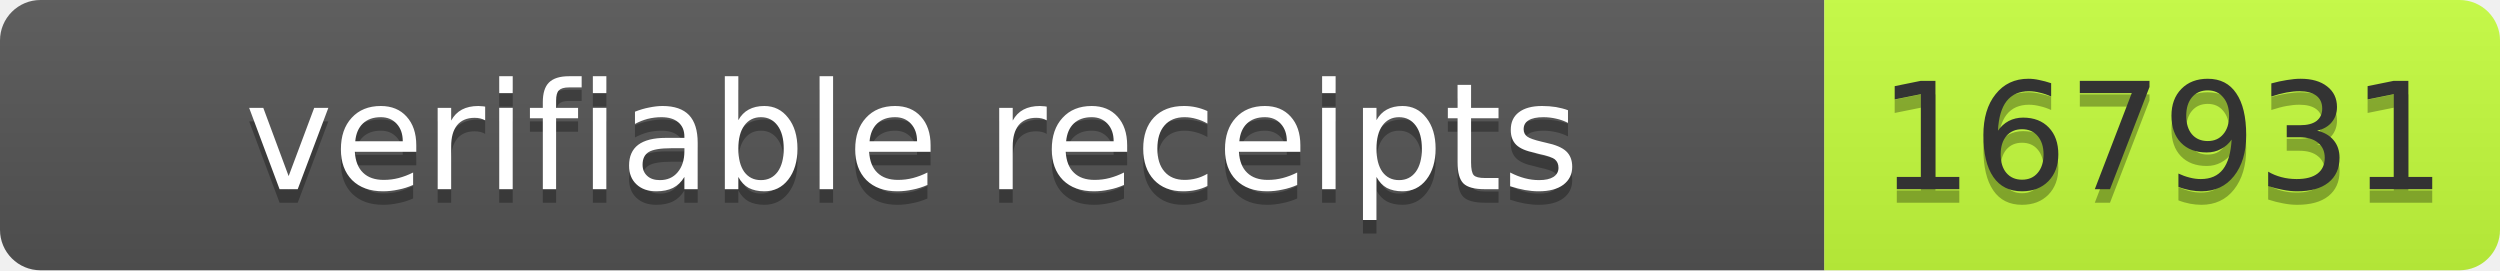
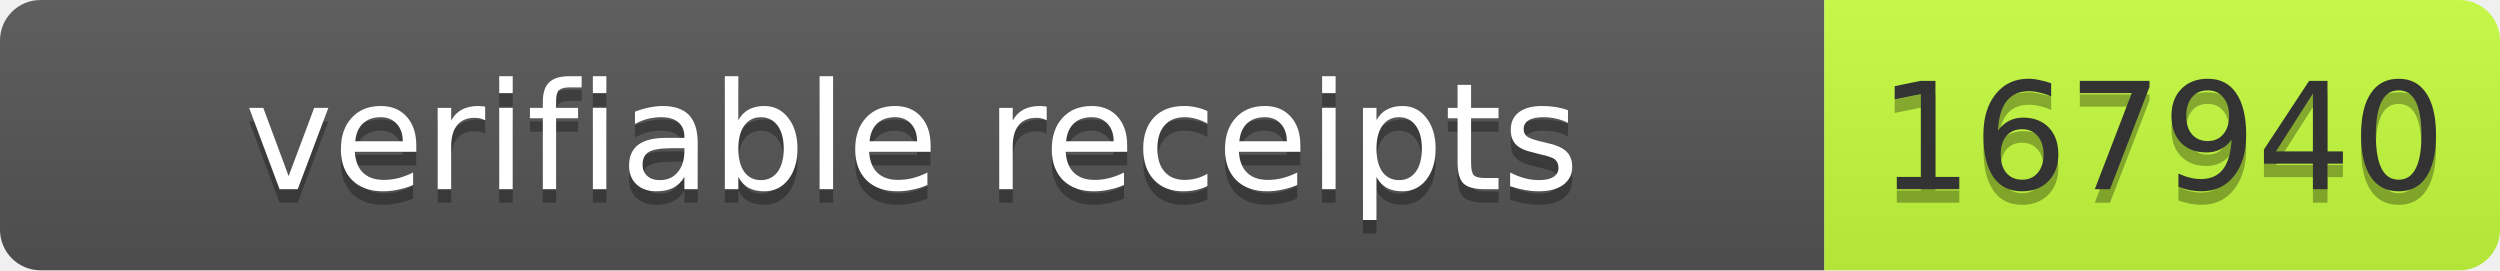
- <svg xmlns="http://www.w3.org/2000/svg" width="185" height="20" role="img" aria-label="verifiable receipts: 167931">
+ <svg xmlns="http://www.w3.org/2000/svg" width="185" height="20" role="img" aria-label="verifiable receipts: 167940">
  <linearGradient id="s" x2="0" y2="100%">
    <stop offset="0" stop-color="#bbb" stop-opacity=".1" />
    <stop offset="1" stop-opacity=".1" />
  </linearGradient>
  <clipPath id="r">
    <rect width="185" height="20" rx="3" fill="#fff" />
  </clipPath>
  <g clip-path="url(#r)">
    <rect width="135" height="20" fill="#555" />
    <rect x="135" width="50" height="20" fill="#c6ff3d" />
    <rect width="185" height="20" fill="url(#s)" />
  </g>
  <g font-family="Verdana,Geneva,DejaVu Sans,sans-serif" font-size="11">
    <text x="67.5" y="15" fill="#010101" fill-opacity=".3" text-anchor="middle" textLength="125">verifiable receipts</text>
    <text x="67.5" y="14" fill="#fff" text-anchor="middle" textLength="125">verifiable receipts</text>
-     <text x="160.0" y="15" fill="#010101" fill-opacity=".3" text-anchor="middle" textLength="40">167931</text>
-     <text x="160.0" y="14" fill="#333" text-anchor="middle" textLength="40">167931</text>
+     <text x="160.0" y="15" fill="#010101" fill-opacity=".3" text-anchor="middle" textLength="40">167940</text>
+     <text x="160.0" y="14" fill="#333" text-anchor="middle" textLength="40">167940</text>
  </g>
</svg>
